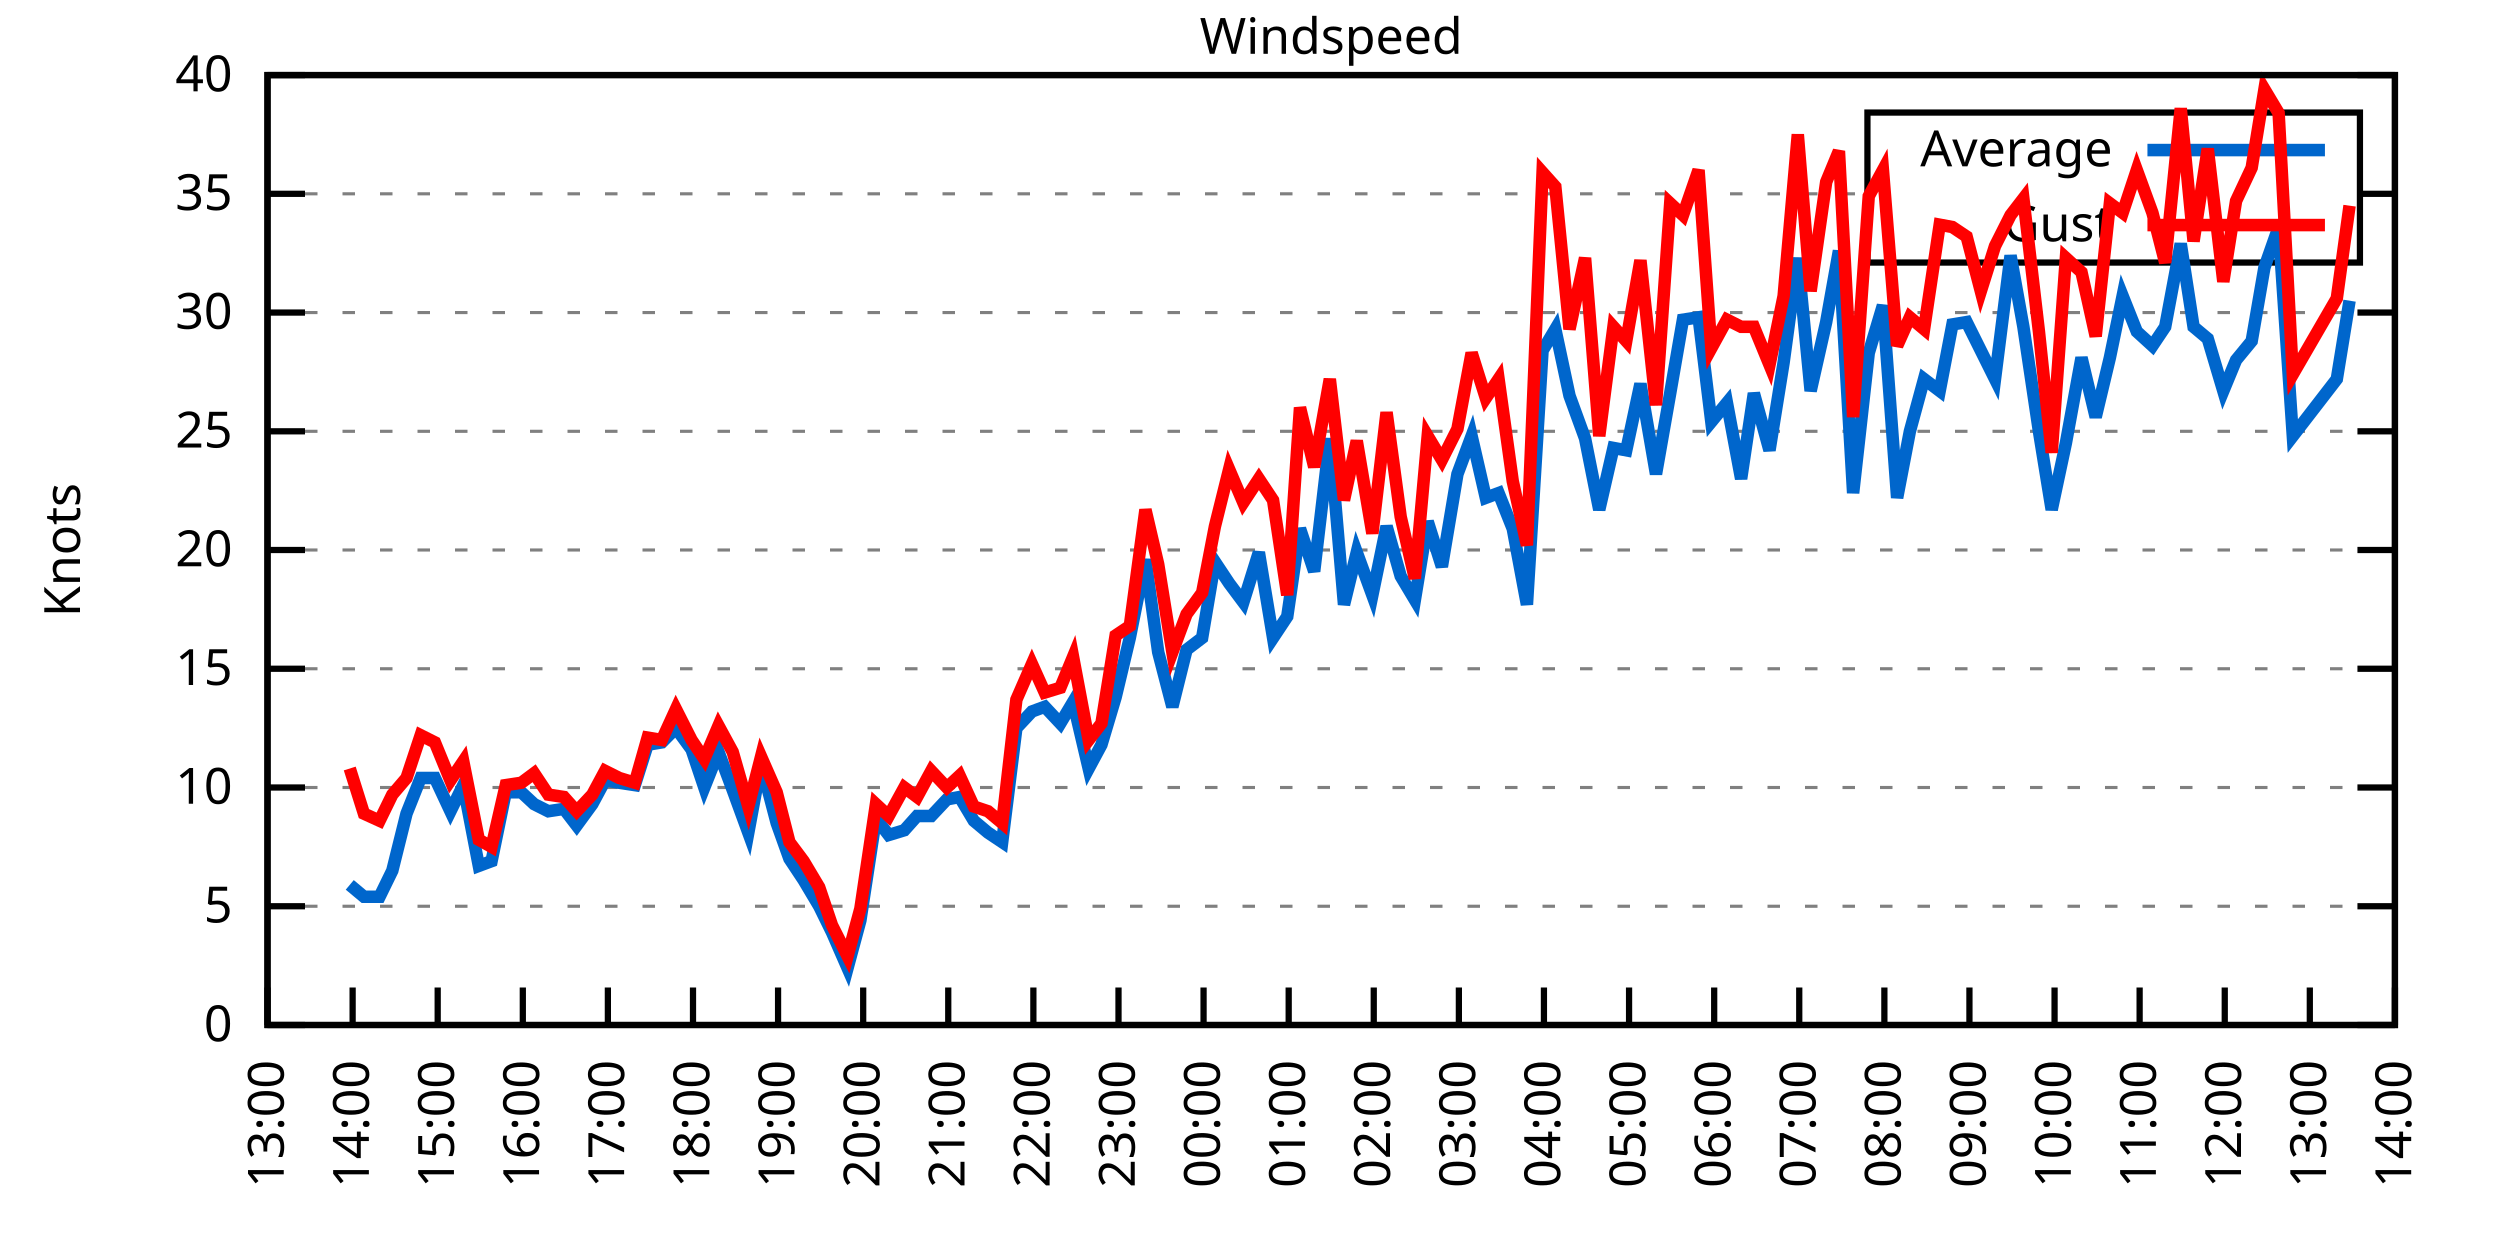
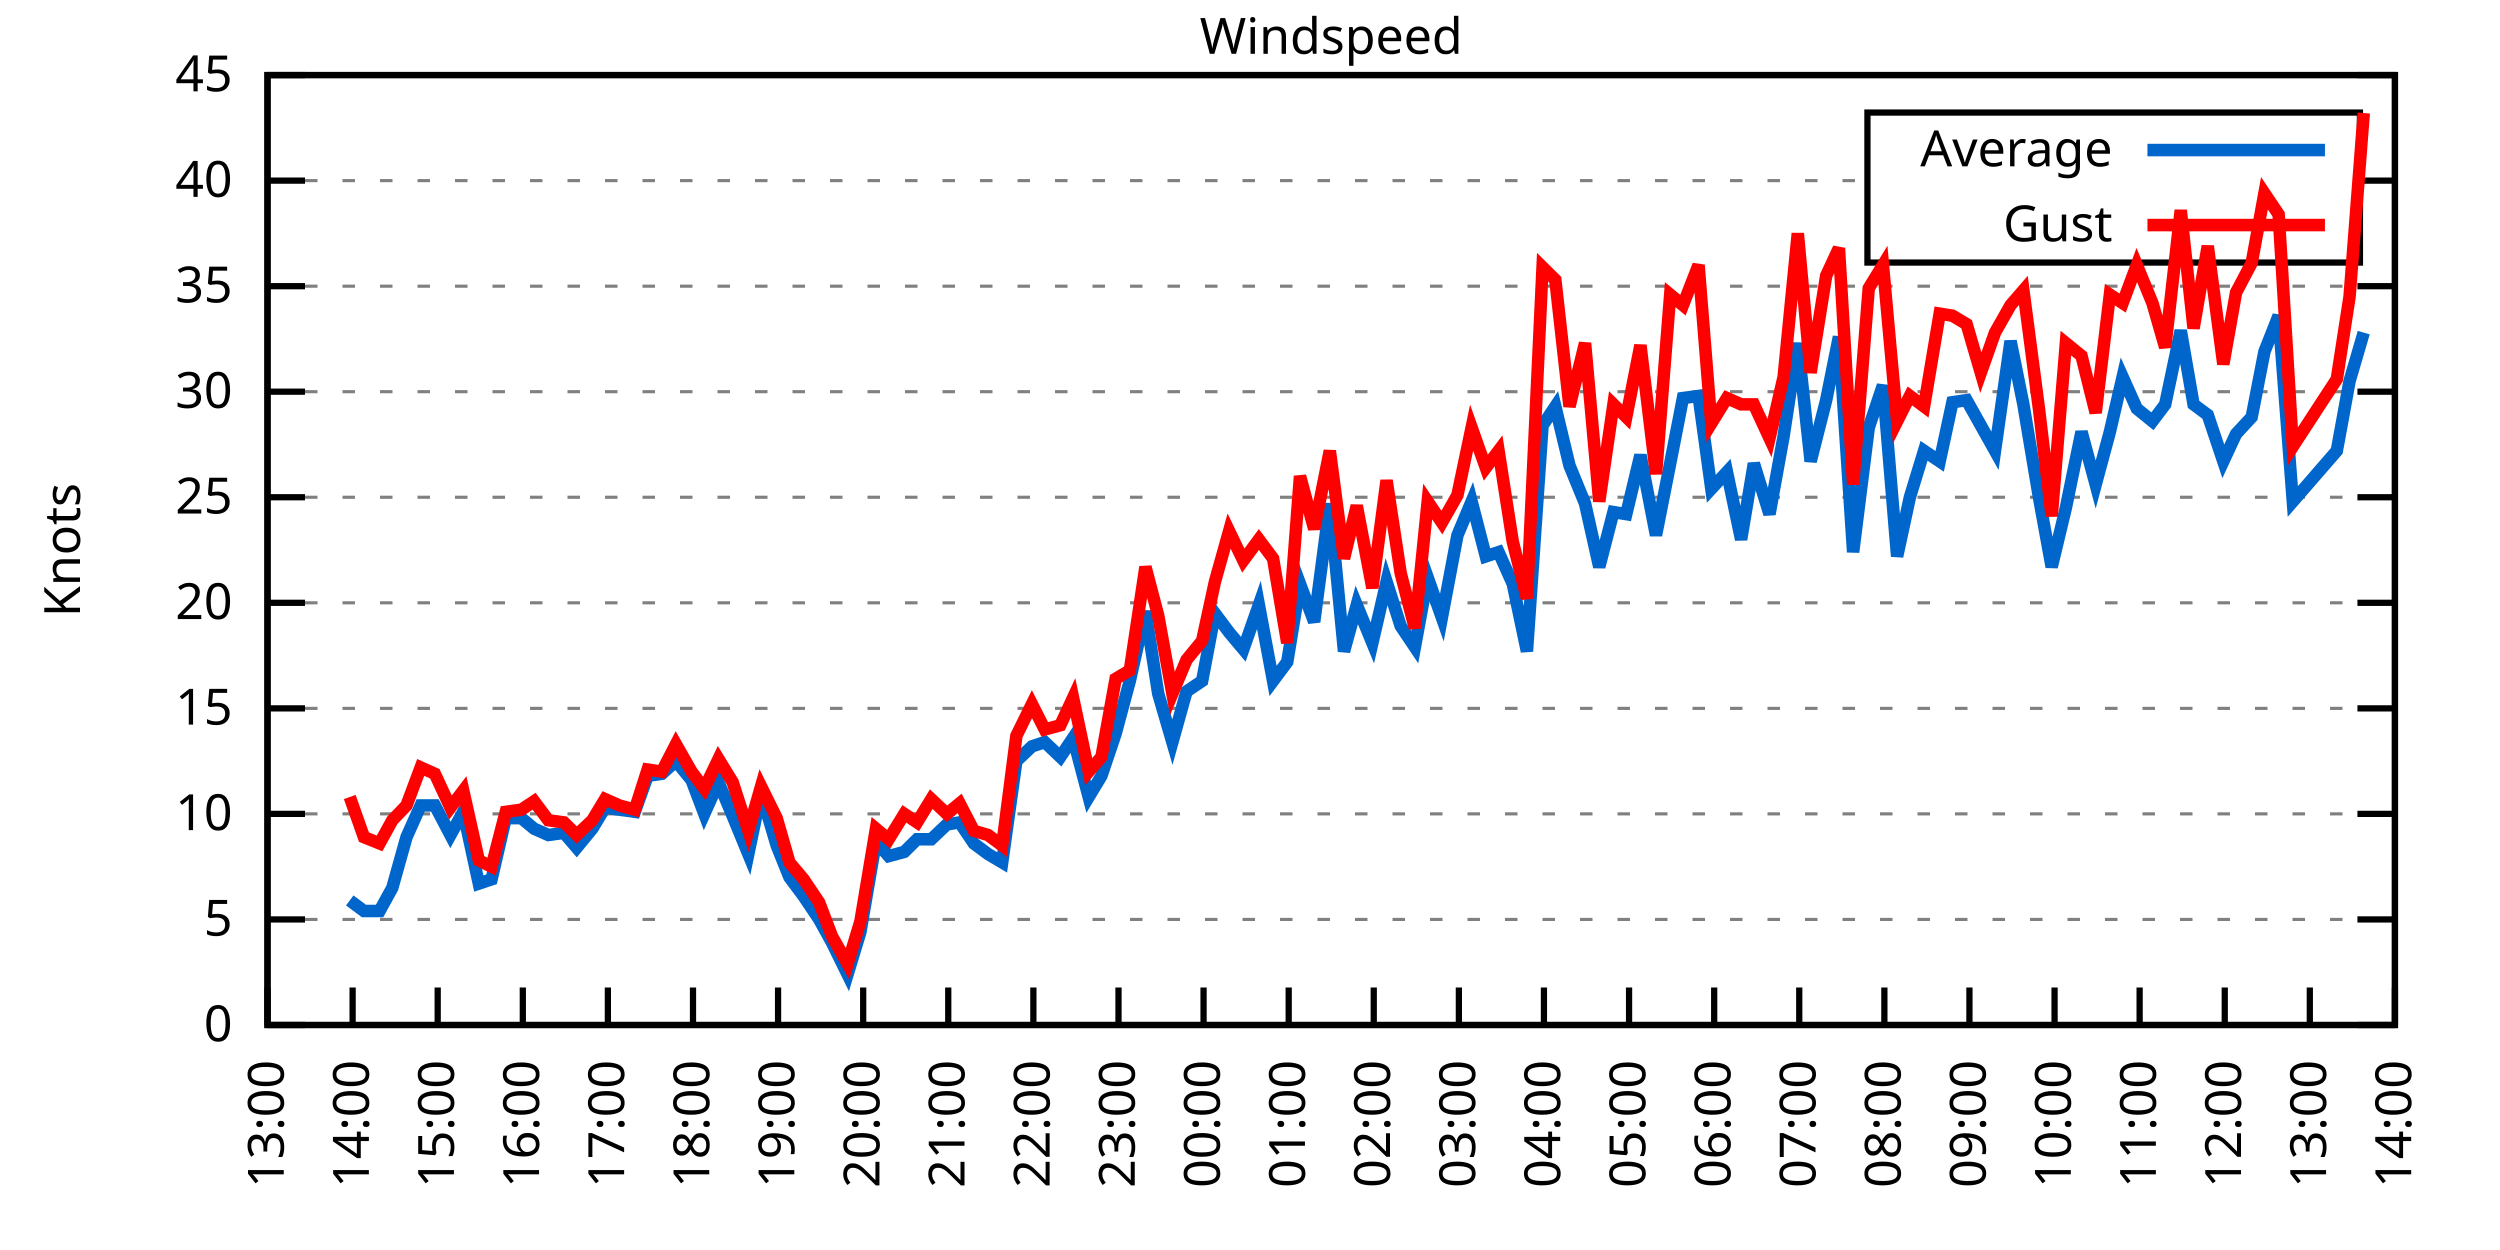
<svg xmlns="http://www.w3.org/2000/svg" xmlns:xlink="http://www.w3.org/1999/xlink" width="400" height="200" viewBox="0 0 400 200">
  <g id="gnuplot_canvas">
    <rect x="0" y="0" width="400" height="200" fill="none" />
    <defs>
      <circle id="gpDot" r="0.5" stroke-width="0.5" stroke="currentColor" />
      <path id="gpPt0" stroke-width="0.333" stroke="currentColor" d="M-1,0 h2 M0,-1 v2" />
      <path id="gpPt1" stroke-width="0.333" stroke="currentColor" d="M-1,-1 L1,1 M1,-1 L-1,1" />
      <path id="gpPt2" stroke-width="0.333" stroke="currentColor" d="M-1,0 L1,0 M0,-1 L0,1 M-1,-1 L1,1 M-1,1 L1,-1" />
      <rect id="gpPt3" stroke-width="0.333" stroke="currentColor" x="-1" y="-1" width="2" height="2" />
      <rect id="gpPt4" stroke-width="0.333" stroke="currentColor" fill="currentColor" x="-1" y="-1" width="2" height="2" />
      <circle id="gpPt5" stroke-width="0.333" stroke="currentColor" cx="0" cy="0" r="1" />
      <use xlink:href="#gpPt5" id="gpPt6" fill="currentColor" stroke="none" />
      <path id="gpPt7" stroke-width="0.333" stroke="currentColor" d="M0,-1.33 L-1.33,0.67 L1.33,0.67 z" />
      <use xlink:href="#gpPt7" id="gpPt8" fill="currentColor" stroke="none" />
      <use xlink:href="#gpPt7" id="gpPt9" stroke="currentColor" transform="rotate(180)" />
      <use xlink:href="#gpPt9" id="gpPt10" fill="currentColor" stroke="none" />
      <use xlink:href="#gpPt3" id="gpPt11" stroke="currentColor" transform="rotate(45)" />
      <use xlink:href="#gpPt11" id="gpPt12" fill="currentColor" stroke="none" />
      <path id="gpPt13" stroke-width="0.333" stroke="currentColor" d="M0,1.330 L1.265,0.411 L0.782,-1.067 L-0.782,-1.076 L-1.265,0.411 z" />
      <use xlink:href="#gpPt13" id="gpPt14" fill="currentColor" stroke="none" />
      <filter id="textbox" filterUnits="objectBoundingBox" x="0" y="0" height="1" width="1">
        <feFlood flood-color="white" flood-opacity="1" result="bgnd" />
        <feComposite in="SourceGraphic" in2="bgnd" operator="atop" />
      </filter>
      <filter id="greybox" filterUnits="objectBoundingBox" x="0" y="0" height="1" width="1">
        <feFlood flood-color="lightgrey" flood-opacity="1" result="grey" />
        <feComposite in="SourceGraphic" in2="grey" operator="atop" />
      </filter>
    </defs>
    <g fill="none" color="white" stroke="currentColor" stroke-width="1.00" stroke-linecap="butt" stroke-linejoin="miter">
</g>
    <g fill="none" color="black" stroke="currentColor" stroke-width="1.00" stroke-linecap="butt" stroke-linejoin="miter">
      <g stroke="none" shape-rendering="crispEdges">
        <polygon fill="rgb(255, 255, 255)" points="42.80,164.00 383.18,164.00 383.18,12.02 42.80,12.02 " />
      </g>
    </g>
    <g fill="none" color="black" stroke="currentColor" stroke-width="1.00" stroke-linecap="butt" stroke-linejoin="miter">
</g>
    <g fill="none" color="black" stroke="black" stroke-width="0.50" stroke-linecap="butt" stroke-linejoin="miter">
</g>
    <g fill="none" color="gray" stroke="currentColor" stroke-width="0.50" stroke-linecap="butt" stroke-linejoin="miter">
      <path stroke="gray" stroke-dasharray="2,4" class="gridline" d="M42.80,164.00 L383.19,164.00  " />
    </g>
    <g fill="none" color="gray" stroke="gray" stroke-width="1.00" stroke-linecap="butt" stroke-linejoin="miter">
</g>
    <g fill="none" color="black" stroke="currentColor" stroke-width="1.00" stroke-linecap="butt" stroke-linejoin="miter">
      <path stroke="black" d="M42.80,164.00 L48.80,164.00 M383.19,164.00 L377.19,164.00  " />
      <g transform="translate(37.20,166.60)" stroke="none" fill="black" font-family="Sans" font-size="8.00" text-anchor="end">
        <text>
          <tspan font-family="Sans"> 0</tspan>
        </text>
      </g>
    </g>
    <g fill="none" color="black" stroke="currentColor" stroke-width="1.00" stroke-linecap="butt" stroke-linejoin="miter">
</g>
    <g fill="none" color="black" stroke="black" stroke-width="0.50" stroke-linecap="butt" stroke-linejoin="miter">
</g>
    <g fill="none" color="gray" stroke="currentColor" stroke-width="0.50" stroke-linecap="butt" stroke-linejoin="miter">
-       <path stroke="gray" stroke-dasharray="2,4" class="gridline" d="M42.80,145.00 L383.19,145.00  " />
-     </g>
-     <g fill="none" color="gray" stroke="gray" stroke-width="1.00" stroke-linecap="butt" stroke-linejoin="miter">
- </g>
-     <g fill="none" color="black" stroke="currentColor" stroke-width="1.00" stroke-linecap="butt" stroke-linejoin="miter">
-       <path stroke="black" d="M42.80,145.00 L48.80,145.00 M383.19,145.00 L377.19,145.00  " />
-       <g transform="translate(37.20,147.60)" stroke="none" fill="black" font-family="Sans" font-size="8.00" text-anchor="end">
+       <path stroke="gray" stroke-dasharray="2,4" class="gridline" d="M42.80,147.11 L383.19,147.11  " />
+     </g>
+     <g fill="none" color="gray" stroke="gray" stroke-width="1.00" stroke-linecap="butt" stroke-linejoin="miter">
+ </g>
+     <g fill="none" color="black" stroke="currentColor" stroke-width="1.00" stroke-linecap="butt" stroke-linejoin="miter">
+       <path stroke="black" d="M42.80,147.11 L48.80,147.11 M383.19,147.11 L377.19,147.11  " />
+       <g transform="translate(37.20,149.71)" stroke="none" fill="black" font-family="Sans" font-size="8.00" text-anchor="end">
        <text>
          <tspan font-family="Sans"> 5</tspan>
        </text>
      </g>
    </g>
    <g fill="none" color="black" stroke="currentColor" stroke-width="1.00" stroke-linecap="butt" stroke-linejoin="miter">
</g>
    <g fill="none" color="black" stroke="black" stroke-width="0.50" stroke-linecap="butt" stroke-linejoin="miter">
</g>
    <g fill="none" color="gray" stroke="currentColor" stroke-width="0.50" stroke-linecap="butt" stroke-linejoin="miter">
-       <path stroke="gray" stroke-dasharray="2,4" class="gridline" d="M42.80,126.00 L383.19,126.00  " />
-     </g>
-     <g fill="none" color="gray" stroke="gray" stroke-width="1.00" stroke-linecap="butt" stroke-linejoin="miter">
- </g>
-     <g fill="none" color="black" stroke="currentColor" stroke-width="1.00" stroke-linecap="butt" stroke-linejoin="miter">
-       <path stroke="black" d="M42.80,126.00 L48.80,126.00 M383.19,126.00 L377.19,126.00  " />
-       <g transform="translate(37.20,128.60)" stroke="none" fill="black" font-family="Sans" font-size="8.00" text-anchor="end">
+       <path stroke="gray" stroke-dasharray="2,4" class="gridline" d="M42.80,130.22 L383.19,130.22  " />
+     </g>
+     <g fill="none" color="gray" stroke="gray" stroke-width="1.00" stroke-linecap="butt" stroke-linejoin="miter">
+ </g>
+     <g fill="none" color="black" stroke="currentColor" stroke-width="1.00" stroke-linecap="butt" stroke-linejoin="miter">
+       <path stroke="black" d="M42.80,130.22 L48.80,130.22 M383.19,130.22 L377.19,130.22  " />
+       <g transform="translate(37.20,132.82)" stroke="none" fill="black" font-family="Sans" font-size="8.00" text-anchor="end">
        <text>
          <tspan font-family="Sans"> 10</tspan>
        </text>
      </g>
    </g>
    <g fill="none" color="black" stroke="currentColor" stroke-width="1.00" stroke-linecap="butt" stroke-linejoin="miter">
</g>
    <g fill="none" color="black" stroke="black" stroke-width="0.50" stroke-linecap="butt" stroke-linejoin="miter">
</g>
    <g fill="none" color="gray" stroke="currentColor" stroke-width="0.50" stroke-linecap="butt" stroke-linejoin="miter">
-       <path stroke="gray" stroke-dasharray="2,4" class="gridline" d="M42.80,107.00 L383.19,107.00  " />
-     </g>
-     <g fill="none" color="gray" stroke="gray" stroke-width="1.00" stroke-linecap="butt" stroke-linejoin="miter">
- </g>
-     <g fill="none" color="black" stroke="currentColor" stroke-width="1.00" stroke-linecap="butt" stroke-linejoin="miter">
-       <path stroke="black" d="M42.80,107.00 L48.80,107.00 M383.19,107.00 L377.19,107.00  " />
-       <g transform="translate(37.20,109.60)" stroke="none" fill="black" font-family="Sans" font-size="8.00" text-anchor="end">
+       <path stroke="gray" stroke-dasharray="2,4" class="gridline" d="M42.80,113.34 L383.19,113.34  " />
+     </g>
+     <g fill="none" color="gray" stroke="gray" stroke-width="1.00" stroke-linecap="butt" stroke-linejoin="miter">
+ </g>
+     <g fill="none" color="black" stroke="currentColor" stroke-width="1.00" stroke-linecap="butt" stroke-linejoin="miter">
+       <path stroke="black" d="M42.80,113.34 L48.80,113.34 M383.19,113.34 L377.19,113.34  " />
+       <g transform="translate(37.20,115.94)" stroke="none" fill="black" font-family="Sans" font-size="8.00" text-anchor="end">
        <text>
          <tspan font-family="Sans"> 15</tspan>
        </text>
      </g>
    </g>
    <g fill="none" color="black" stroke="currentColor" stroke-width="1.00" stroke-linecap="butt" stroke-linejoin="miter">
</g>
    <g fill="none" color="black" stroke="black" stroke-width="0.50" stroke-linecap="butt" stroke-linejoin="miter">
</g>
    <g fill="none" color="gray" stroke="currentColor" stroke-width="0.50" stroke-linecap="butt" stroke-linejoin="miter">
-       <path stroke="gray" stroke-dasharray="2,4" class="gridline" d="M42.80,88.00 L383.19,88.00  " />
-     </g>
-     <g fill="none" color="gray" stroke="gray" stroke-width="1.00" stroke-linecap="butt" stroke-linejoin="miter">
- </g>
-     <g fill="none" color="black" stroke="currentColor" stroke-width="1.00" stroke-linecap="butt" stroke-linejoin="miter">
-       <path stroke="black" d="M42.80,88.00 L48.80,88.00 M383.19,88.00 L377.19,88.00  " />
-       <g transform="translate(37.20,90.60)" stroke="none" fill="black" font-family="Sans" font-size="8.00" text-anchor="end">
+       <path stroke="gray" stroke-dasharray="2,4" class="gridline" d="M42.80,96.45 L383.19,96.45  " />
+     </g>
+     <g fill="none" color="gray" stroke="gray" stroke-width="1.00" stroke-linecap="butt" stroke-linejoin="miter">
+ </g>
+     <g fill="none" color="black" stroke="currentColor" stroke-width="1.00" stroke-linecap="butt" stroke-linejoin="miter">
+       <path stroke="black" d="M42.80,96.45 L48.80,96.45 M383.19,96.45 L377.19,96.45  " />
+       <g transform="translate(37.20,99.05)" stroke="none" fill="black" font-family="Sans" font-size="8.00" text-anchor="end">
        <text>
          <tspan font-family="Sans"> 20</tspan>
        </text>
      </g>
    </g>
    <g fill="none" color="black" stroke="currentColor" stroke-width="1.00" stroke-linecap="butt" stroke-linejoin="miter">
</g>
    <g fill="none" color="black" stroke="black" stroke-width="0.50" stroke-linecap="butt" stroke-linejoin="miter">
</g>
    <g fill="none" color="gray" stroke="currentColor" stroke-width="0.50" stroke-linecap="butt" stroke-linejoin="miter">
-       <path stroke="gray" stroke-dasharray="2,4" class="gridline" d="M42.80,69.01 L383.19,69.01  " />
-     </g>
-     <g fill="none" color="gray" stroke="gray" stroke-width="1.00" stroke-linecap="butt" stroke-linejoin="miter">
- </g>
-     <g fill="none" color="black" stroke="currentColor" stroke-width="1.00" stroke-linecap="butt" stroke-linejoin="miter">
-       <path stroke="black" d="M42.80,69.01 L48.80,69.01 M383.19,69.01 L377.19,69.01  " />
-       <g transform="translate(37.20,71.61)" stroke="none" fill="black" font-family="Sans" font-size="8.00" text-anchor="end">
+       <path stroke="gray" stroke-dasharray="2,4" class="gridline" d="M42.80,79.56 L383.19,79.56  " />
+     </g>
+     <g fill="none" color="gray" stroke="gray" stroke-width="1.00" stroke-linecap="butt" stroke-linejoin="miter">
+ </g>
+     <g fill="none" color="black" stroke="currentColor" stroke-width="1.00" stroke-linecap="butt" stroke-linejoin="miter">
+       <path stroke="black" d="M42.80,79.56 L48.80,79.56 M383.19,79.56 L377.19,79.56  " />
+       <g transform="translate(37.20,82.16)" stroke="none" fill="black" font-family="Sans" font-size="8.00" text-anchor="end">
        <text>
          <tspan font-family="Sans"> 25</tspan>
        </text>
      </g>
    </g>
    <g fill="none" color="black" stroke="currentColor" stroke-width="1.00" stroke-linecap="butt" stroke-linejoin="miter">
</g>
    <g fill="none" color="black" stroke="black" stroke-width="0.50" stroke-linecap="butt" stroke-linejoin="miter">
</g>
    <g fill="none" color="gray" stroke="currentColor" stroke-width="0.50" stroke-linecap="butt" stroke-linejoin="miter">
-       <path stroke="gray" stroke-dasharray="2,4" class="gridline" d="M42.80,50.01 L383.19,50.01  " />
-     </g>
-     <g fill="none" color="gray" stroke="gray" stroke-width="1.00" stroke-linecap="butt" stroke-linejoin="miter">
- </g>
-     <g fill="none" color="black" stroke="currentColor" stroke-width="1.00" stroke-linecap="butt" stroke-linejoin="miter">
-       <path stroke="black" d="M42.80,50.01 L48.80,50.01 M383.19,50.01 L377.19,50.01  " />
-       <g transform="translate(37.20,52.61)" stroke="none" fill="black" font-family="Sans" font-size="8.00" text-anchor="end">
+       <path stroke="gray" stroke-dasharray="2,4" class="gridline" d="M42.80,62.67 L383.19,62.67  " />
+     </g>
+     <g fill="none" color="gray" stroke="gray" stroke-width="1.00" stroke-linecap="butt" stroke-linejoin="miter">
+ </g>
+     <g fill="none" color="black" stroke="currentColor" stroke-width="1.00" stroke-linecap="butt" stroke-linejoin="miter">
+       <path stroke="black" d="M42.80,62.67 L48.80,62.67 M383.19,62.67 L377.19,62.67  " />
+       <g transform="translate(37.20,65.27)" stroke="none" fill="black" font-family="Sans" font-size="8.00" text-anchor="end">
        <text>
          <tspan font-family="Sans"> 30</tspan>
        </text>
      </g>
    </g>
    <g fill="none" color="black" stroke="currentColor" stroke-width="1.00" stroke-linecap="butt" stroke-linejoin="miter">
</g>
    <g fill="none" color="black" stroke="black" stroke-width="0.50" stroke-linecap="butt" stroke-linejoin="miter">
</g>
    <g fill="none" color="gray" stroke="currentColor" stroke-width="0.50" stroke-linecap="butt" stroke-linejoin="miter">
-       <path stroke="gray" stroke-dasharray="2,4" class="gridline" d="M42.80,31.01 L298.79,31.01 M377.59,31.01 L383.19,31.01  " />
-     </g>
-     <g fill="none" color="gray" stroke="gray" stroke-width="1.00" stroke-linecap="butt" stroke-linejoin="miter">
- </g>
-     <g fill="none" color="black" stroke="currentColor" stroke-width="1.00" stroke-linecap="butt" stroke-linejoin="miter">
-       <path stroke="black" d="M42.80,31.01 L48.80,31.01 M383.19,31.01 L377.19,31.01  " />
-       <g transform="translate(37.20,33.61)" stroke="none" fill="black" font-family="Sans" font-size="8.00" text-anchor="end">
+       <path stroke="gray" stroke-dasharray="2,4" class="gridline" d="M42.80,45.79 L383.19,45.79  " />
+     </g>
+     <g fill="none" color="gray" stroke="gray" stroke-width="1.00" stroke-linecap="butt" stroke-linejoin="miter">
+ </g>
+     <g fill="none" color="black" stroke="currentColor" stroke-width="1.00" stroke-linecap="butt" stroke-linejoin="miter">
+       <path stroke="black" d="M42.80,45.79 L48.80,45.79 M383.19,45.79 L377.19,45.79  " />
+       <g transform="translate(37.20,48.39)" stroke="none" fill="black" font-family="Sans" font-size="8.00" text-anchor="end">
        <text>
          <tspan font-family="Sans"> 35</tspan>
+         </text>
+       </g>
+     </g>
+     <g fill="none" color="black" stroke="currentColor" stroke-width="1.00" stroke-linecap="butt" stroke-linejoin="miter">
+ </g>
+     <g fill="none" color="black" stroke="black" stroke-width="0.50" stroke-linecap="butt" stroke-linejoin="miter">
+ </g>
+     <g fill="none" color="gray" stroke="currentColor" stroke-width="0.50" stroke-linecap="butt" stroke-linejoin="miter">
+       <path stroke="gray" stroke-dasharray="2,4" class="gridline" d="M42.80,28.90 L298.79,28.90 M377.59,28.90 L383.19,28.90  " />
+     </g>
+     <g fill="none" color="gray" stroke="gray" stroke-width="1.00" stroke-linecap="butt" stroke-linejoin="miter">
+ </g>
+     <g fill="none" color="black" stroke="currentColor" stroke-width="1.00" stroke-linecap="butt" stroke-linejoin="miter">
+       <path stroke="black" d="M42.80,28.90 L48.80,28.90 M383.19,28.90 L377.19,28.90  " />
+       <g transform="translate(37.20,31.50)" stroke="none" fill="black" font-family="Sans" font-size="8.00" text-anchor="end">
+         <text>
+           <tspan font-family="Sans"> 40</tspan>
        </text>
      </g>
    </g>
    <g fill="none" color="black" stroke="currentColor" stroke-width="1.00" stroke-linecap="butt" stroke-linejoin="miter">
</g>
    <g fill="none" color="black" stroke="black" stroke-width="0.50" stroke-linecap="butt" stroke-linejoin="miter">
</g>
    <g fill="none" color="gray" stroke="currentColor" stroke-width="0.50" stroke-linecap="butt" stroke-linejoin="miter">
      <path stroke="gray" stroke-dasharray="2,4" class="gridline" d="M42.80,12.01 L383.19,12.01  " />
    </g>
    <g fill="none" color="gray" stroke="gray" stroke-width="1.00" stroke-linecap="butt" stroke-linejoin="miter">
</g>
    <g fill="none" color="black" stroke="currentColor" stroke-width="1.00" stroke-linecap="butt" stroke-linejoin="miter">
      <path stroke="black" d="M42.80,12.01 L48.80,12.01 M383.19,12.01 L377.19,12.01  " />
      <g transform="translate(37.20,14.61)" stroke="none" fill="black" font-family="Sans" font-size="8.00" text-anchor="end">
        <text>
-           <tspan font-family="Sans"> 40</tspan>
+           <tspan font-family="Sans"> 45</tspan>
        </text>
      </g>
    </g>
    <g fill="none" color="black" stroke="currentColor" stroke-width="1.00" stroke-linecap="butt" stroke-linejoin="miter">
      <path stroke="black" d="M42.80,164.00 L42.80,158.00  " />
      <g transform="translate(45.40,169.60) rotate(270.00)" stroke="none" fill="black" font-family="Sans" font-size="8.00" text-anchor="end">
        <text>
          <tspan font-family="Sans">13:00</tspan>
        </text>
      </g>
    </g>
    <g fill="none" color="black" stroke="currentColor" stroke-width="1.00" stroke-linecap="butt" stroke-linejoin="miter">
      <path stroke="black" d="M56.42,164.00 L56.42,158.00  " />
      <g transform="translate(59.02,169.60) rotate(270.00)" stroke="none" fill="black" font-family="Sans" font-size="8.00" text-anchor="end">
        <text>
          <tspan font-family="Sans">14:00</tspan>
        </text>
      </g>
    </g>
    <g fill="none" color="black" stroke="currentColor" stroke-width="1.00" stroke-linecap="butt" stroke-linejoin="miter">
      <path stroke="black" d="M70.03,164.00 L70.03,158.00  " />
      <g transform="translate(72.63,169.60) rotate(270.00)" stroke="none" fill="black" font-family="Sans" font-size="8.00" text-anchor="end">
        <text>
          <tspan font-family="Sans">15:00</tspan>
        </text>
      </g>
    </g>
    <g fill="none" color="black" stroke="currentColor" stroke-width="1.00" stroke-linecap="butt" stroke-linejoin="miter">
      <path stroke="black" d="M83.65,164.00 L83.65,158.00  " />
      <g transform="translate(86.25,169.60) rotate(270.00)" stroke="none" fill="black" font-family="Sans" font-size="8.00" text-anchor="end">
        <text>
          <tspan font-family="Sans">16:00</tspan>
        </text>
      </g>
    </g>
    <g fill="none" color="black" stroke="currentColor" stroke-width="1.00" stroke-linecap="butt" stroke-linejoin="miter">
      <path stroke="black" d="M97.26,164.00 L97.26,158.00  " />
      <g transform="translate(99.86,169.60) rotate(270.00)" stroke="none" fill="black" font-family="Sans" font-size="8.00" text-anchor="end">
        <text>
          <tspan font-family="Sans">17:00</tspan>
        </text>
      </g>
    </g>
    <g fill="none" color="black" stroke="currentColor" stroke-width="1.00" stroke-linecap="butt" stroke-linejoin="miter">
      <path stroke="black" d="M110.88,164.00 L110.88,158.00  " />
      <g transform="translate(113.48,169.60) rotate(270.00)" stroke="none" fill="black" font-family="Sans" font-size="8.00" text-anchor="end">
        <text>
          <tspan font-family="Sans">18:00</tspan>
        </text>
      </g>
    </g>
    <g fill="none" color="black" stroke="currentColor" stroke-width="1.00" stroke-linecap="butt" stroke-linejoin="miter">
      <path stroke="black" d="M124.49,164.00 L124.49,158.00  " />
      <g transform="translate(127.09,169.60) rotate(270.00)" stroke="none" fill="black" font-family="Sans" font-size="8.00" text-anchor="end">
        <text>
          <tspan font-family="Sans">19:00</tspan>
        </text>
      </g>
    </g>
    <g fill="none" color="black" stroke="currentColor" stroke-width="1.00" stroke-linecap="butt" stroke-linejoin="miter">
      <path stroke="black" d="M138.11,164.00 L138.11,158.00  " />
      <g transform="translate(140.71,169.60) rotate(270.00)" stroke="none" fill="black" font-family="Sans" font-size="8.00" text-anchor="end">
        <text>
          <tspan font-family="Sans">20:00</tspan>
        </text>
      </g>
    </g>
    <g fill="none" color="black" stroke="currentColor" stroke-width="1.00" stroke-linecap="butt" stroke-linejoin="miter">
      <path stroke="black" d="M151.72,164.00 L151.72,158.00  " />
      <g transform="translate(154.32,169.60) rotate(270.00)" stroke="none" fill="black" font-family="Sans" font-size="8.00" text-anchor="end">
        <text>
          <tspan font-family="Sans">21:00</tspan>
        </text>
      </g>
    </g>
    <g fill="none" color="black" stroke="currentColor" stroke-width="1.00" stroke-linecap="butt" stroke-linejoin="miter">
      <path stroke="black" d="M165.34,164.00 L165.34,158.00  " />
      <g transform="translate(167.94,169.60) rotate(270.00)" stroke="none" fill="black" font-family="Sans" font-size="8.00" text-anchor="end">
        <text>
          <tspan font-family="Sans">22:00</tspan>
        </text>
      </g>
    </g>
    <g fill="none" color="black" stroke="currentColor" stroke-width="1.00" stroke-linecap="butt" stroke-linejoin="miter">
      <path stroke="black" d="M178.96,164.00 L178.96,158.00  " />
      <g transform="translate(181.56,169.60) rotate(270.00)" stroke="none" fill="black" font-family="Sans" font-size="8.00" text-anchor="end">
        <text>
          <tspan font-family="Sans">23:00</tspan>
        </text>
      </g>
    </g>
    <g fill="none" color="black" stroke="currentColor" stroke-width="1.00" stroke-linecap="butt" stroke-linejoin="miter">
      <path stroke="black" d="M192.57,164.00 L192.57,158.00  " />
      <g transform="translate(195.17,169.60) rotate(270.00)" stroke="none" fill="black" font-family="Sans" font-size="8.00" text-anchor="end">
        <text>
          <tspan font-family="Sans">00:00</tspan>
        </text>
      </g>
    </g>
    <g fill="none" color="black" stroke="currentColor" stroke-width="1.00" stroke-linecap="butt" stroke-linejoin="miter">
      <path stroke="black" d="M206.19,164.00 L206.19,158.00  " />
      <g transform="translate(208.79,169.60) rotate(270.00)" stroke="none" fill="black" font-family="Sans" font-size="8.00" text-anchor="end">
        <text>
          <tspan font-family="Sans">01:00</tspan>
        </text>
      </g>
    </g>
    <g fill="none" color="black" stroke="currentColor" stroke-width="1.00" stroke-linecap="butt" stroke-linejoin="miter">
      <path stroke="black" d="M219.80,164.00 L219.80,158.00  " />
      <g transform="translate(222.40,169.60) rotate(270.00)" stroke="none" fill="black" font-family="Sans" font-size="8.00" text-anchor="end">
        <text>
          <tspan font-family="Sans">02:00</tspan>
        </text>
      </g>
    </g>
    <g fill="none" color="black" stroke="currentColor" stroke-width="1.00" stroke-linecap="butt" stroke-linejoin="miter">
      <path stroke="black" d="M233.42,164.00 L233.42,158.00  " />
      <g transform="translate(236.02,169.60) rotate(270.00)" stroke="none" fill="black" font-family="Sans" font-size="8.00" text-anchor="end">
        <text>
          <tspan font-family="Sans">03:00</tspan>
        </text>
      </g>
    </g>
    <g fill="none" color="black" stroke="currentColor" stroke-width="1.00" stroke-linecap="butt" stroke-linejoin="miter">
      <path stroke="black" d="M247.03,164.00 L247.03,158.00  " />
      <g transform="translate(249.63,169.60) rotate(270.00)" stroke="none" fill="black" font-family="Sans" font-size="8.00" text-anchor="end">
        <text>
          <tspan font-family="Sans">04:00</tspan>
        </text>
      </g>
    </g>
    <g fill="none" color="black" stroke="currentColor" stroke-width="1.00" stroke-linecap="butt" stroke-linejoin="miter">
      <path stroke="black" d="M260.65,164.00 L260.65,158.00  " />
      <g transform="translate(263.25,169.60) rotate(270.00)" stroke="none" fill="black" font-family="Sans" font-size="8.00" text-anchor="end">
        <text>
          <tspan font-family="Sans">05:00</tspan>
        </text>
      </g>
    </g>
    <g fill="none" color="black" stroke="currentColor" stroke-width="1.00" stroke-linecap="butt" stroke-linejoin="miter">
      <path stroke="black" d="M274.27,164.00 L274.27,158.00  " />
      <g transform="translate(276.87,169.60) rotate(270.00)" stroke="none" fill="black" font-family="Sans" font-size="8.00" text-anchor="end">
        <text>
          <tspan font-family="Sans">06:00</tspan>
        </text>
      </g>
    </g>
    <g fill="none" color="black" stroke="currentColor" stroke-width="1.00" stroke-linecap="butt" stroke-linejoin="miter">
      <path stroke="black" d="M287.88,164.00 L287.88,158.00  " />
      <g transform="translate(290.48,169.60) rotate(270.00)" stroke="none" fill="black" font-family="Sans" font-size="8.00" text-anchor="end">
        <text>
          <tspan font-family="Sans">07:00</tspan>
        </text>
      </g>
    </g>
    <g fill="none" color="black" stroke="currentColor" stroke-width="1.00" stroke-linecap="butt" stroke-linejoin="miter">
      <path stroke="black" d="M301.50,164.00 L301.50,158.00  " />
      <g transform="translate(304.10,169.60) rotate(270.00)" stroke="none" fill="black" font-family="Sans" font-size="8.00" text-anchor="end">
        <text>
          <tspan font-family="Sans">08:00</tspan>
        </text>
      </g>
    </g>
    <g fill="none" color="black" stroke="currentColor" stroke-width="1.00" stroke-linecap="butt" stroke-linejoin="miter">
      <path stroke="black" d="M315.11,164.00 L315.11,158.00  " />
      <g transform="translate(317.71,169.60) rotate(270.00)" stroke="none" fill="black" font-family="Sans" font-size="8.00" text-anchor="end">
        <text>
          <tspan font-family="Sans">09:00</tspan>
        </text>
      </g>
    </g>
    <g fill="none" color="black" stroke="currentColor" stroke-width="1.00" stroke-linecap="butt" stroke-linejoin="miter">
      <path stroke="black" d="M328.73,164.00 L328.73,158.00  " />
      <g transform="translate(331.33,169.60) rotate(270.00)" stroke="none" fill="black" font-family="Sans" font-size="8.00" text-anchor="end">
        <text>
          <tspan font-family="Sans">10:00</tspan>
        </text>
      </g>
    </g>
    <g fill="none" color="black" stroke="currentColor" stroke-width="1.00" stroke-linecap="butt" stroke-linejoin="miter">
      <path stroke="black" d="M342.34,164.00 L342.34,158.00  " />
      <g transform="translate(344.94,169.60) rotate(270.00)" stroke="none" fill="black" font-family="Sans" font-size="8.00" text-anchor="end">
        <text>
          <tspan font-family="Sans">11:00</tspan>
        </text>
      </g>
    </g>
    <g fill="none" color="black" stroke="currentColor" stroke-width="1.00" stroke-linecap="butt" stroke-linejoin="miter">
      <path stroke="black" d="M355.96,164.00 L355.96,158.00  " />
      <g transform="translate(358.56,169.60) rotate(270.00)" stroke="none" fill="black" font-family="Sans" font-size="8.00" text-anchor="end">
        <text>
          <tspan font-family="Sans">12:00</tspan>
        </text>
      </g>
    </g>
    <g fill="none" color="black" stroke="currentColor" stroke-width="1.00" stroke-linecap="butt" stroke-linejoin="miter">
      <path stroke="black" d="M369.57,164.00 L369.57,158.00  " />
      <g transform="translate(372.17,169.60) rotate(270.00)" stroke="none" fill="black" font-family="Sans" font-size="8.00" text-anchor="end">
        <text>
          <tspan font-family="Sans">13:00</tspan>
        </text>
      </g>
    </g>
    <g fill="none" color="black" stroke="currentColor" stroke-width="1.00" stroke-linecap="butt" stroke-linejoin="miter">
      <path stroke="black" d="M383.19,164.00 L383.19,158.00  " />
      <g transform="translate(385.79,169.60) rotate(270.00)" stroke="none" fill="black" font-family="Sans" font-size="8.00" text-anchor="end">
        <text>
          <tspan font-family="Sans">14:00</tspan>
        </text>
      </g>
    </g>
    <g fill="none" color="black" stroke="currentColor" stroke-width="1.00" stroke-linecap="butt" stroke-linejoin="miter">
</g>
    <g fill="none" color="black" stroke="currentColor" stroke-width="1.00" stroke-linecap="butt" stroke-linejoin="miter">
      <path stroke="black" d="M42.80,12.01 L42.80,164.00 L383.19,164.00 L383.19,12.01 L42.80,12.01 Z  " />
    </g>
    <g fill="none" color="black" stroke="currentColor" stroke-width="1.00" stroke-linecap="butt" stroke-linejoin="miter">
</g>
    <g fill="none" color="black" stroke="currentColor" stroke-width="1.00" stroke-linecap="butt" stroke-linejoin="miter">
      <path stroke="black" d="M298.79,42.01 L298.79,18.01 L377.59,18.01 L377.59,42.01 L298.79,42.01 Z  " />
    </g>
    <g id="Windspeed_plot_1">
      <g fill="none" color="white" stroke="black" stroke-width="2.00" stroke-linecap="butt" stroke-linejoin="miter">
</g>
      <g fill="none" color="black" stroke="currentColor" stroke-width="2.00" stroke-linecap="butt" stroke-linejoin="miter">
        <g transform="translate(337.99,26.61)" stroke="none" fill="black" font-family="Sans" font-size="8.00" text-anchor="end">
          <text>
            <tspan font-family="Sans">Average</tspan>
          </text>
        </g>
      </g>
      <g fill="none" color="black" stroke="currentColor" stroke-width="2.00" stroke-linecap="butt" stroke-linejoin="miter">
-         <path stroke="rgb(  0, 102, 204)" d="M343.59,24.01 L371.99,24.01 M55.96,141.58 L58.23,143.48 L60.73,143.48 L62.77,139.30 L65.04,130.18 L67.31,124.48   L69.58,124.48 L72.07,129.80 L74.12,125.62 L76.61,138.54 L78.65,137.78 L80.92,126.76 L83.42,126.76 L85.46,128.66   L87.73,129.80 L90.23,129.42 L92.27,132.08 L94.77,128.66 L96.81,124.86 L99.08,125.24 L101.57,125.62 L103.62,119.16   L105.89,118.78 L108.15,116.50 L110.65,119.92 L112.69,126.00 L114.96,120.30 L117.23,126.38 L119.73,133.22 L121.77,122.20   L124.27,131.70 L126.31,137.40 L128.58,140.82 L131.07,145.00 L133.12,149.18 L135.61,154.88 L137.66,147.28 L140.15,130.94   L142.19,133.60 L144.69,132.84 L146.73,130.56 L149.00,130.56 L151.50,127.90 L153.54,127.52 L155.81,131.32 L158.08,133.22   L160.35,134.74 L162.62,116.50 L165.11,113.84 L167.16,113.08 L169.65,115.74 L171.69,112.32 L174.19,122.96 L176.23,119.16   L178.50,111.56 L180.77,102.06 L183.27,89.52 L185.31,104.34 L187.58,113.08 L189.85,103.96 L192.34,102.06 L194.39,89.90   L196.66,93.32 L198.93,96.36 L201.42,88.38 L203.69,102.06 L205.96,98.64 L208.00,84.59 L210.27,91.42 L212.77,70.15   L215.04,96.74 L217.08,88.38 L219.58,95.22 L221.85,84.21 L224.11,92.18 L226.38,95.98 L228.43,83.45 L230.70,90.66   L233.19,75.85 L235.46,69.77 L237.73,79.65 L239.77,78.89 L242.04,84.59 L244.31,96.74 L246.81,56.09 L248.85,52.67   L251.12,63.31 L253.61,70.15 L255.88,81.55 L258.15,71.67 L260.20,72.05 L262.47,61.41 L264.96,75.85 L267.23,62.93   L269.27,51.15 L271.77,50.77 L273.81,67.49 L276.31,64.45 L278.58,76.61 L280.62,62.93 L283.12,72.05 L285.38,57.99   L287.65,41.27 L289.70,62.55 L292.19,51.53 L294.23,40.13 L296.50,78.89 L299.00,56.47 L301.27,48.87 L303.54,79.65   L305.58,69.01 L307.85,60.65 L310.35,62.55 L312.39,51.91 L314.66,51.53 L316.93,56.09 L319.20,60.65 L321.69,40.89   L323.74,52.29 L326.23,69.01 L328.27,81.55 L330.54,70.91 L333.04,57.23 L335.31,66.73 L337.58,57.23 L339.62,47.35   L341.89,53.05 L344.39,55.33 L346.43,52.29 L348.92,38.99 L350.97,52.29 L353.24,54.19 L355.73,62.55 L357.77,57.61   L360.27,54.57 L362.31,42.79 L364.58,36.33 L366.85,69.77 L373.89,60.65 L375.93,48.11  " />
+         <path stroke="rgb(  0, 102, 204)" d="M343.59,24.01 L371.99,24.01 M55.96,144.07 L58.23,145.76 L60.73,145.76 L62.77,142.05 L65.04,133.94 L67.31,128.87   L69.58,128.87 L72.07,133.60 L74.12,129.89 L76.61,141.37 L78.65,140.69 L80.92,130.90 L83.42,130.90 L85.46,132.59   L87.73,133.60 L90.23,133.26 L92.27,135.63 L94.77,132.59 L96.81,129.21 L99.08,129.55 L101.57,129.89 L103.62,124.14   L105.89,123.81 L108.15,121.78 L110.65,124.82 L112.69,130.22 L114.96,125.16 L117.23,130.56 L119.73,136.64 L121.77,126.85   L124.27,135.29 L126.31,140.36 L128.58,143.40 L131.07,147.11 L133.12,150.83 L135.61,155.89 L137.66,149.14 L140.15,134.62   L142.19,136.98 L144.69,136.30 L146.73,134.28 L149.00,134.28 L151.50,131.91 L153.54,131.58 L155.81,134.95 L158.08,136.64   L160.35,137.99 L162.62,121.78 L165.11,119.42 L167.16,118.74 L169.65,121.11 L171.69,118.07 L174.19,127.52 L176.23,124.14   L178.50,117.39 L180.77,108.95 L183.27,97.80 L185.31,110.97 L187.58,118.74 L189.85,110.63 L192.34,108.95 L194.39,98.14   L196.66,101.18 L198.93,103.88 L201.42,96.79 L203.69,108.95 L205.96,105.91 L208.00,93.41 L210.27,99.49 L212.77,80.57   L215.04,104.22 L217.08,96.79 L219.58,102.87 L221.85,93.07 L224.11,100.16 L226.38,103.54 L228.43,92.40 L230.70,98.81   L233.19,85.64 L235.46,80.24 L237.73,89.02 L239.77,88.34 L242.04,93.41 L244.31,104.22 L246.81,68.08 L248.85,65.04   L251.12,74.49 L253.61,80.57 L255.88,90.71 L258.15,81.93 L260.20,82.26 L262.47,72.81 L264.96,85.64 L267.23,74.16   L269.27,63.69 L271.77,63.35 L273.81,78.21 L276.31,75.51 L278.58,86.32 L280.62,74.16 L283.12,82.26 L285.38,69.77   L287.65,54.90 L289.70,73.82 L292.19,64.02 L294.23,53.89 L296.50,88.34 L299.00,68.42 L301.27,61.66 L303.54,89.02   L305.58,79.56 L307.85,72.13 L310.35,73.82 L312.39,64.36 L314.66,64.02 L316.93,68.08 L319.20,72.13 L321.69,54.57   L323.74,64.70 L326.23,79.56 L328.27,90.71 L330.54,81.25 L333.04,69.09 L335.31,77.53 L337.58,69.09 L339.62,60.31   L341.89,65.38 L344.39,67.40 L346.43,64.70 L348.92,52.88 L350.97,64.70 L353.24,66.39 L355.73,73.82 L357.77,69.43   L360.27,66.73 L362.31,56.26 L364.58,50.51 L366.85,80.24 L373.89,72.13 L375.93,60.98 L378.20,53.22  " />
      </g>
    </g>
    <g id="Windspeed_plot_2">
      <g fill="none" color="black" stroke="currentColor" stroke-width="2.00" stroke-linecap="butt" stroke-linejoin="miter">
        <g transform="translate(337.99,38.61)" stroke="none" fill="black" font-family="Sans" font-size="8.00" text-anchor="end">
          <text>
            <tspan font-family="Sans">Gust</tspan>
          </text>
        </g>
      </g>
      <g fill="none" color="black" stroke="currentColor" stroke-width="2.00" stroke-linecap="butt" stroke-linejoin="miter">
-         <path stroke="rgb(255,   0,   0)" d="M343.59,36.01 L371.99,36.01 M55.96,122.96 L58.23,130.18 L60.73,131.32 L62.77,127.14 L65.04,124.48 L67.31,117.64   L69.58,118.78 L72.07,124.86 L74.12,121.82 L76.61,134.36 L78.65,135.50 L80.92,125.62 L83.42,125.24 L85.46,123.72   L87.73,127.14 L90.23,127.52 L92.27,129.80 L94.77,127.14 L96.81,123.34 L99.08,124.48 L101.57,125.24 L103.62,118.02   L105.89,118.40 L108.15,113.46 L110.65,118.40 L112.69,121.44 L114.96,116.12 L117.23,120.30 L119.73,129.04 L121.77,121.06   L124.27,126.76 L126.31,134.74 L128.58,137.78 L131.07,141.96 L133.12,148.04 L135.61,152.98 L137.66,145.38 L140.15,128.66   L142.19,130.56 L144.69,126.00 L146.73,127.52 L149.00,123.34 L151.50,126.00 L153.54,124.10 L155.81,129.04 L158.08,129.80   L160.35,131.70 L162.62,111.94 L165.11,106.24 L167.16,110.80 L169.65,110.04 L171.69,105.10 L174.19,118.40 L176.23,115.74   L178.50,101.68 L180.77,100.16 L183.27,81.55 L185.31,90.28 L187.58,104.34 L189.85,98.26 L192.34,94.84 L194.39,84.21   L196.66,75.09 L198.93,80.41 L201.42,76.61 L203.69,80.03 L205.96,95.22 L208.00,65.21 L210.27,74.71 L212.77,60.65   L215.04,80.03 L217.08,70.53 L219.58,85.35 L221.85,65.97 L224.11,82.69 L226.38,92.56 L228.43,69.77 L230.70,73.57   L233.19,68.63 L235.46,56.47 L237.73,63.69 L239.77,60.65 L242.04,76.99 L244.31,87.25 L246.81,27.59 L248.85,29.87   L251.12,52.67 L253.61,41.27 L255.88,69.77 L258.15,52.29 L260.20,54.57 L262.47,41.65 L264.96,64.83 L267.23,32.53   L269.27,34.43 L271.77,27.21 L273.81,55.71 L276.31,51.15 L278.58,52.29 L280.62,52.29 L283.12,58.37 L285.38,47.35   L287.65,21.51 L289.70,46.59 L292.19,29.11 L294.23,24.17 L296.50,66.73 L299.00,31.39 L301.27,27.21 L303.54,55.33   L305.58,50.77 L307.85,52.67 L310.35,35.95 L312.39,36.33 L314.66,37.85 L316.93,46.59 L319.20,39.37 L321.69,34.43   L323.74,31.77 L326.23,53.05 L328.27,72.43 L330.54,41.27 L333.04,43.55 L335.31,53.81 L337.58,32.53 L339.62,34.05   L341.89,27.21 L344.39,34.05 L346.43,42.03 L348.92,17.33 L350.97,38.61 L353.24,23.79 L355.73,45.07 L357.77,32.15   L360.27,26.83 L362.31,14.29 L364.58,18.09 L366.85,59.89 L373.89,47.73 L375.93,32.91  " />
+         <path stroke="rgb(255,   0,   0)" d="M343.59,36.01 L371.99,36.01 M55.96,127.52 L58.23,133.94 L60.73,134.95 L62.77,131.24 L65.04,128.87 L67.31,122.79   L69.58,123.81 L72.07,129.21 L74.12,126.51 L76.61,137.66 L78.65,138.67 L80.92,129.89 L83.42,129.55 L85.46,128.20   L87.73,131.24 L90.23,131.58 L92.27,133.60 L94.77,131.24 L96.81,127.86 L99.08,128.87 L101.57,129.55 L103.62,123.13   L105.89,123.47 L108.15,119.08 L110.65,123.47 L112.69,126.17 L114.96,121.44 L117.23,125.16 L119.73,132.93 L121.77,125.83   L124.27,130.90 L126.31,137.99 L128.58,140.69 L131.07,144.41 L133.12,149.81 L135.61,154.21 L137.66,147.45 L140.15,132.59   L142.19,134.28 L144.69,130.22 L146.73,131.58 L149.00,127.86 L151.50,130.22 L153.54,128.54 L155.81,132.93 L158.08,133.60   L160.35,135.29 L162.62,117.73 L165.11,112.66 L167.16,116.71 L169.65,116.04 L171.69,111.65 L174.19,123.47 L176.23,121.11   L178.50,108.61 L180.77,107.26 L183.27,90.71 L185.31,98.48 L187.58,110.97 L189.85,105.57 L192.34,102.53 L194.39,93.07   L196.66,84.97 L198.93,89.69 L201.42,86.32 L203.69,89.36 L205.96,102.87 L208.00,76.18 L210.27,84.63 L212.77,72.13   L215.04,89.36 L217.08,80.91 L219.58,94.08 L221.85,76.86 L224.11,91.72 L226.38,100.50 L228.43,80.24 L230.70,83.61   L233.19,79.22 L235.46,68.42 L237.73,74.83 L239.77,72.13 L242.04,86.65 L244.31,95.77 L246.81,42.75 L248.85,44.77   L251.12,65.04 L253.61,54.90 L255.88,80.24 L258.15,64.70 L260.20,66.73 L262.47,55.24 L264.96,75.85 L267.23,47.14   L269.27,48.83 L271.77,42.41 L273.81,67.74 L276.31,63.69 L278.58,64.70 L280.62,64.70 L283.12,70.10 L285.38,60.31   L287.65,37.34 L289.70,59.63 L292.19,44.10 L294.23,39.71 L296.50,77.53 L299.00,46.12 L301.27,42.41 L303.54,67.40   L305.58,63.35 L307.85,65.04 L310.35,50.18 L312.39,50.51 L314.66,51.87 L316.93,59.63 L319.20,53.22 L321.69,48.83   L323.74,46.46 L326.23,65.38 L328.27,82.60 L330.54,54.90 L333.04,56.93 L335.31,66.05 L337.58,47.14 L339.62,48.49   L341.89,42.41 L344.39,48.49 L346.43,55.58 L348.92,33.63 L350.97,52.54 L353.24,39.37 L355.73,58.28 L357.77,46.80   L360.27,42.07 L362.31,30.92 L364.58,34.30 L366.85,71.45 L373.89,60.65 L375.93,47.47 L378.20,18.09  " />
      </g>
    </g>
    <g fill="none" color="black" stroke="currentColor" stroke-width="2.00" stroke-linecap="butt" stroke-linejoin="miter">
</g>
    <g fill="none" color="black" stroke="black" stroke-width="1.00" stroke-linecap="butt" stroke-linejoin="miter">
</g>
    <g fill="none" color="black" stroke="currentColor" stroke-width="1.00" stroke-linecap="butt" stroke-linejoin="miter">
      <path stroke="black" d="M42.80,12.01 L42.80,164.00 L383.19,164.00 L383.19,12.01 L42.80,12.01 Z  " />
      <g transform="translate(12.80,88.01) rotate(270.00)" stroke="none" fill="black" font-family="Sans" font-size="8.00" text-anchor="middle">
        <text>
          <tspan font-family="Sans">Knots</tspan>
        </text>
      </g>
    </g>
    <g fill="none" color="black" stroke="currentColor" stroke-width="1.00" stroke-linecap="butt" stroke-linejoin="miter">
</g>
    <g fill="none" color="black" stroke="currentColor" stroke-width="1.00" stroke-linecap="butt" stroke-linejoin="miter">
      <g transform="translate(212.99,8.61)" stroke="none" fill="black" font-family="Sans" font-size="8.00" text-anchor="middle">
        <text>
          <tspan font-family="Sans">Windspeed</tspan>
        </text>
      </g>
    </g>
    <g fill="none" color="black" stroke="currentColor" stroke-width="1.00" stroke-linecap="butt" stroke-linejoin="miter">
</g>
  </g>
</svg>
